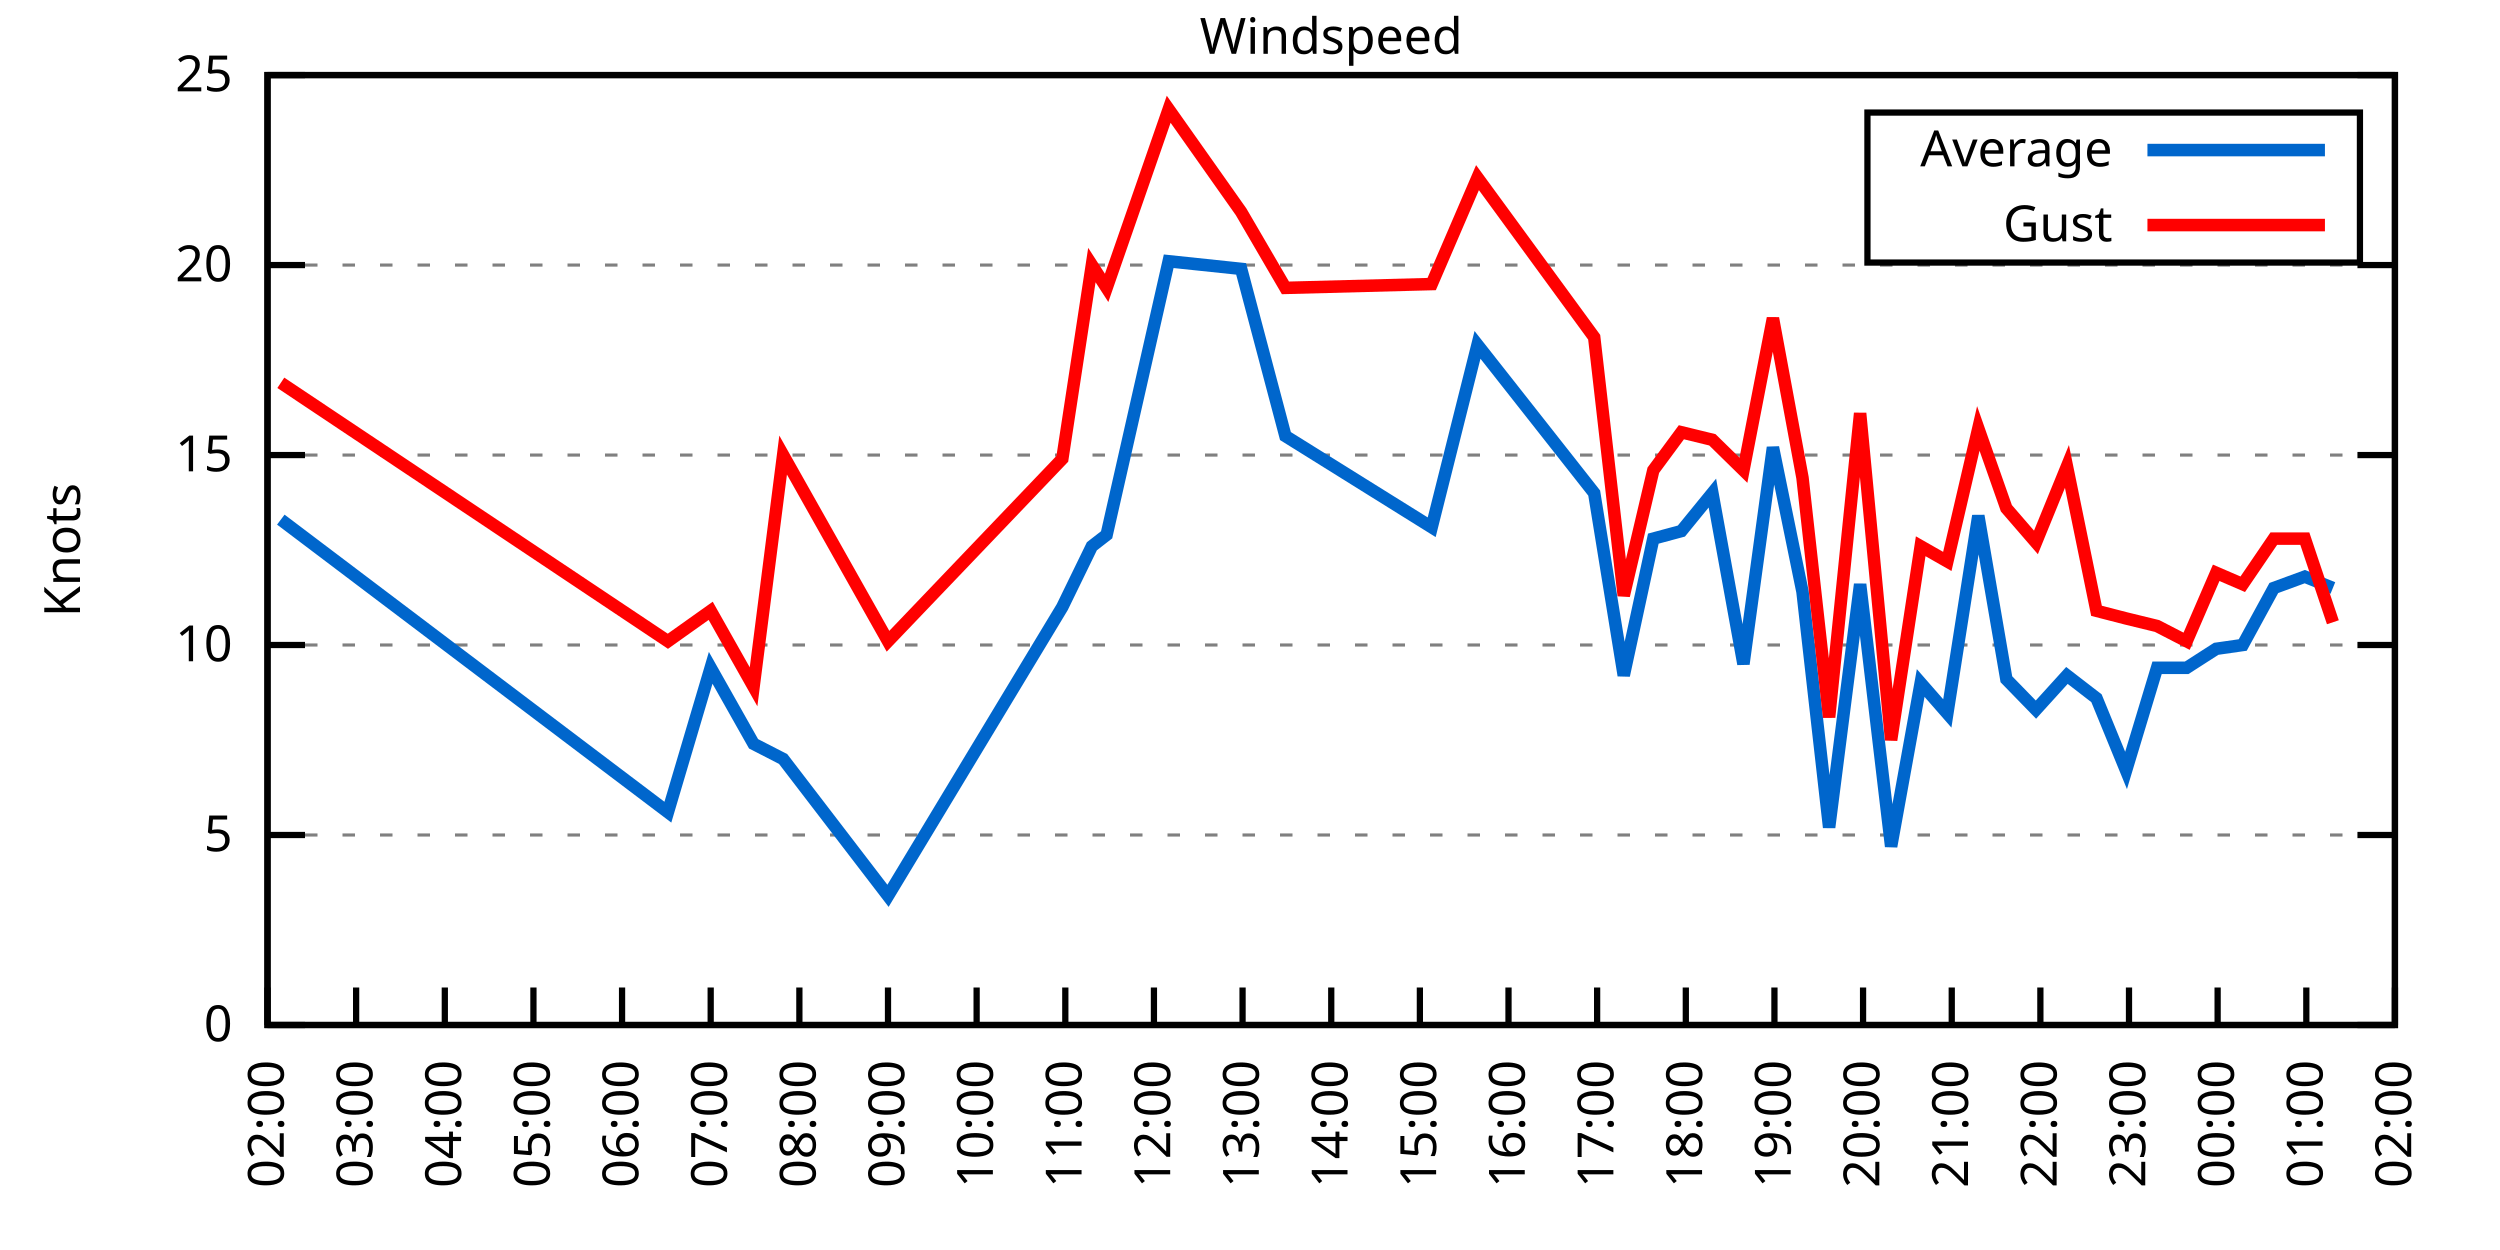
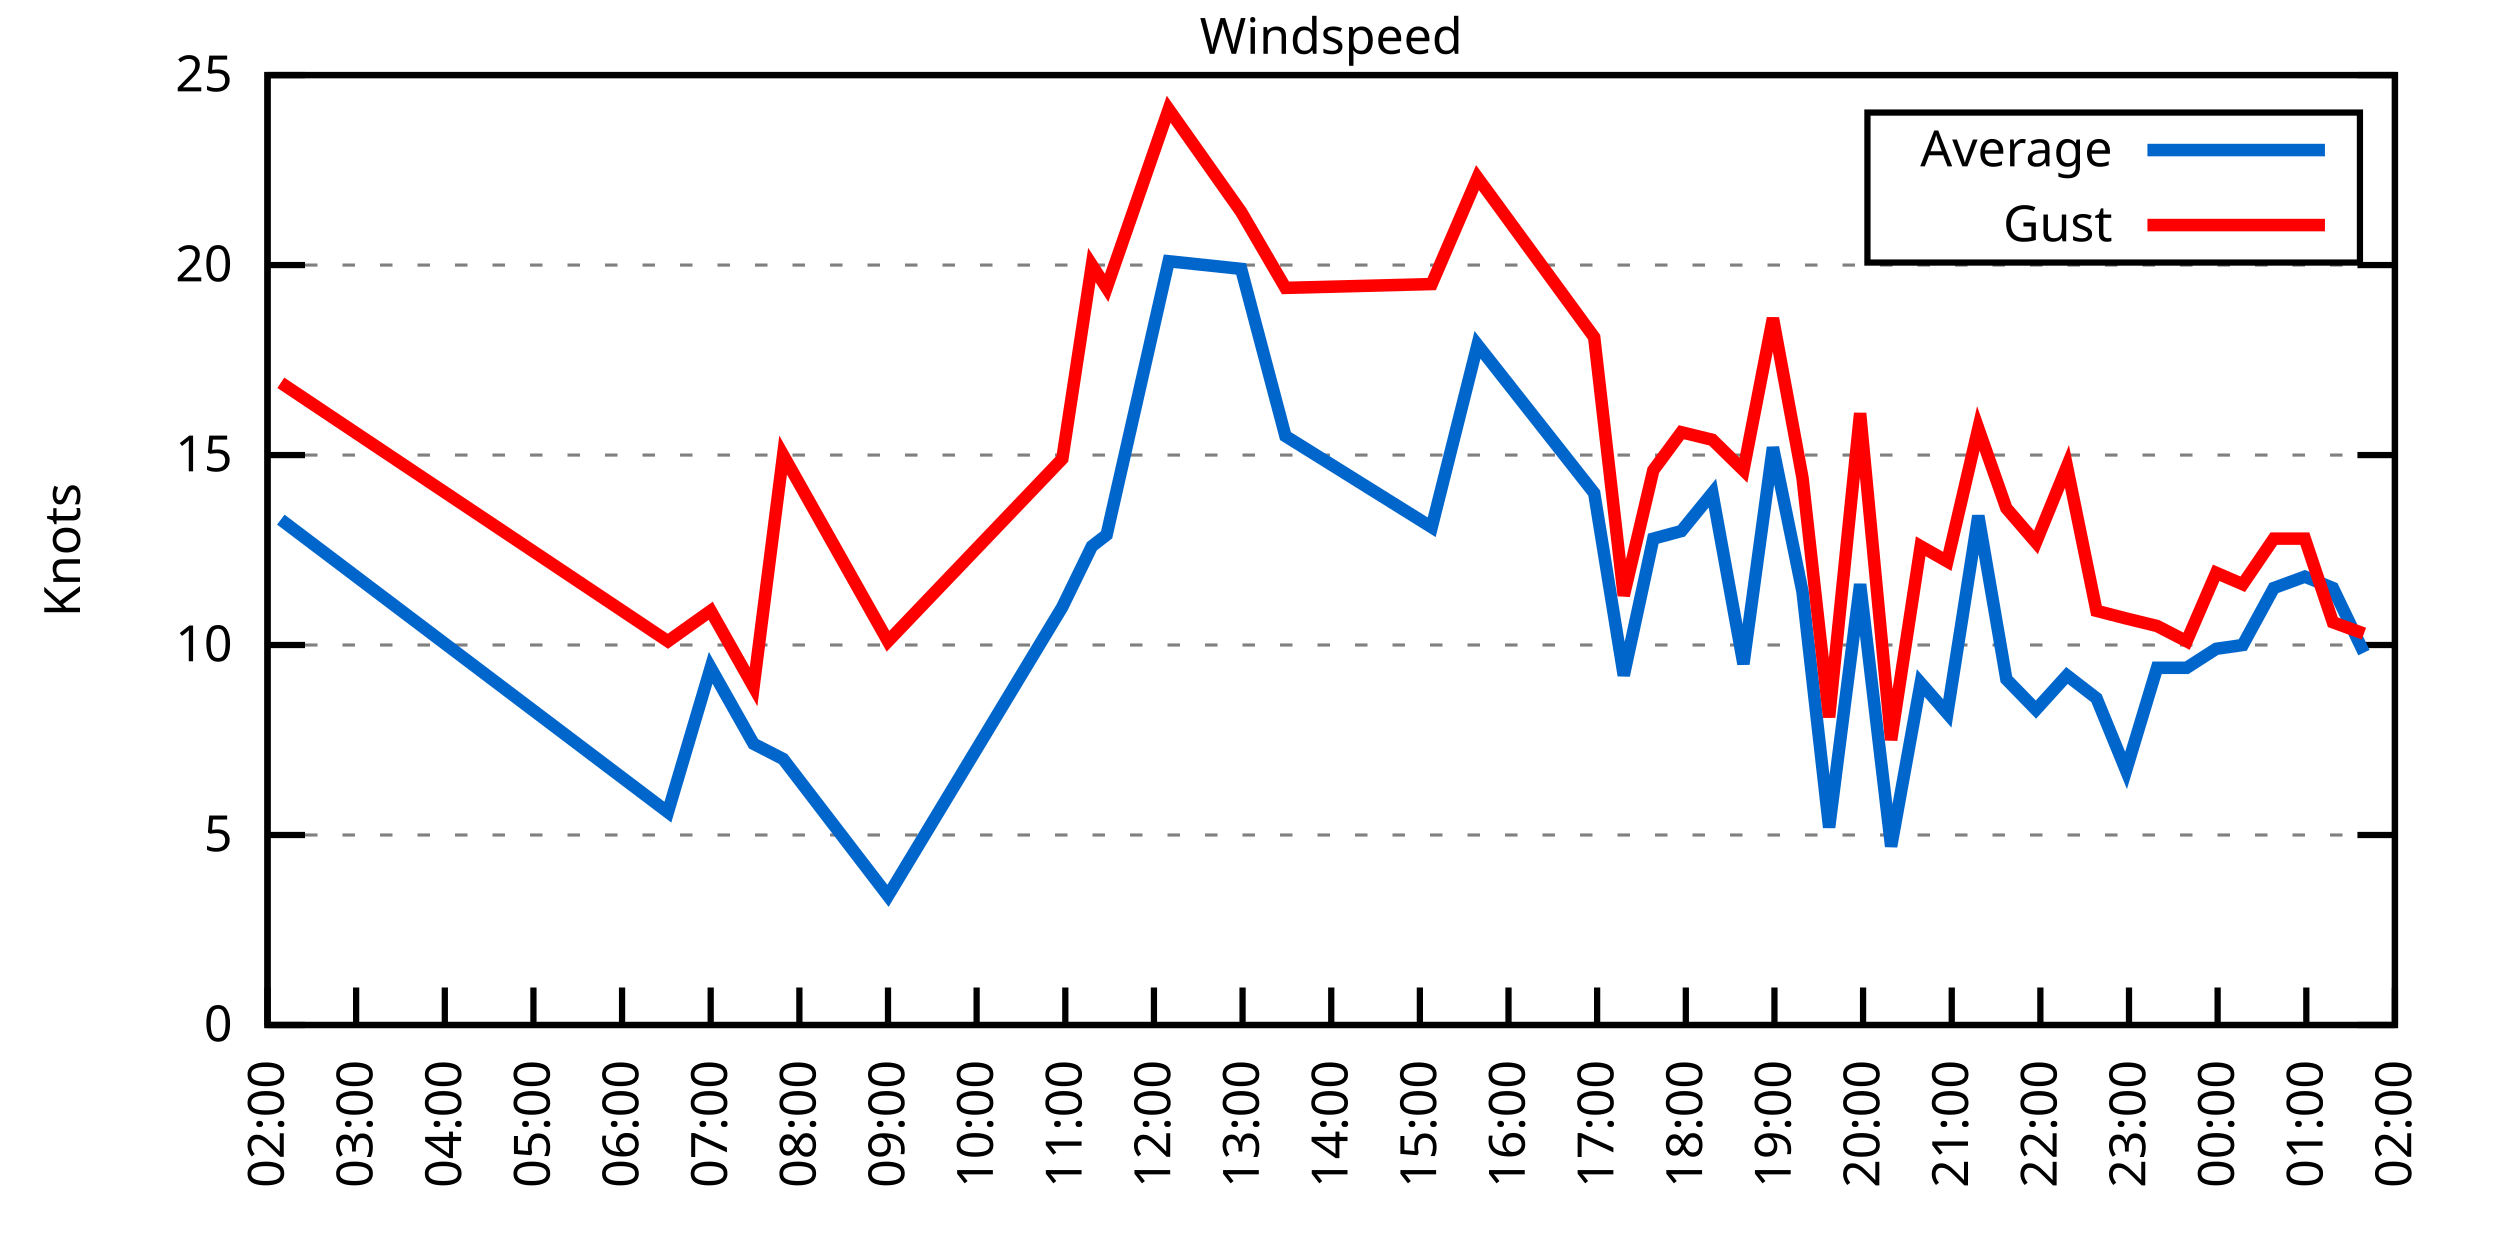
<svg xmlns="http://www.w3.org/2000/svg" xmlns:xlink="http://www.w3.org/1999/xlink" width="400" height="200" viewBox="0 0 400 200">
  <g id="gnuplot_canvas">
    <rect x="0" y="0" width="400" height="200" fill="none" />
    <defs>
      <circle id="gpDot" r="0.5" stroke-width="0.5" stroke="currentColor" />
      <path id="gpPt0" stroke-width="0.333" stroke="currentColor" d="M-1,0 h2 M0,-1 v2" />
      <path id="gpPt1" stroke-width="0.333" stroke="currentColor" d="M-1,-1 L1,1 M1,-1 L-1,1" />
      <path id="gpPt2" stroke-width="0.333" stroke="currentColor" d="M-1,0 L1,0 M0,-1 L0,1 M-1,-1 L1,1 M-1,1 L1,-1" />
      <rect id="gpPt3" stroke-width="0.333" stroke="currentColor" x="-1" y="-1" width="2" height="2" />
      <rect id="gpPt4" stroke-width="0.333" stroke="currentColor" fill="currentColor" x="-1" y="-1" width="2" height="2" />
      <circle id="gpPt5" stroke-width="0.333" stroke="currentColor" cx="0" cy="0" r="1" />
      <use xlink:href="#gpPt5" id="gpPt6" fill="currentColor" stroke="none" />
      <path id="gpPt7" stroke-width="0.333" stroke="currentColor" d="M0,-1.33 L-1.33,0.67 L1.33,0.67 z" />
      <use xlink:href="#gpPt7" id="gpPt8" fill="currentColor" stroke="none" />
      <use xlink:href="#gpPt7" id="gpPt9" stroke="currentColor" transform="rotate(180)" />
      <use xlink:href="#gpPt9" id="gpPt10" fill="currentColor" stroke="none" />
      <use xlink:href="#gpPt3" id="gpPt11" stroke="currentColor" transform="rotate(45)" />
      <use xlink:href="#gpPt11" id="gpPt12" fill="currentColor" stroke="none" />
      <path id="gpPt13" stroke-width="0.333" stroke="currentColor" d="M0,1.330 L1.265,0.411 L0.782,-1.067 L-0.782,-1.076 L-1.265,0.411 z" />
      <use xlink:href="#gpPt13" id="gpPt14" fill="currentColor" stroke="none" />
      <filter id="textbox" filterUnits="objectBoundingBox" x="0" y="0" height="1" width="1">
        <feFlood flood-color="white" flood-opacity="1" result="bgnd" />
        <feComposite in="SourceGraphic" in2="bgnd" operator="atop" />
      </filter>
      <filter id="greybox" filterUnits="objectBoundingBox" x="0" y="0" height="1" width="1">
        <feFlood flood-color="lightgrey" flood-opacity="1" result="grey" />
        <feComposite in="SourceGraphic" in2="grey" operator="atop" />
      </filter>
    </defs>
    <g fill="none" color="white" stroke="currentColor" stroke-width="1.00" stroke-linecap="butt" stroke-linejoin="miter">
</g>
    <g fill="none" color="black" stroke="currentColor" stroke-width="1.00" stroke-linecap="butt" stroke-linejoin="miter">
      <g stroke="none" shape-rendering="crispEdges">
        <polygon fill="rgb(255, 255, 255)" points="42.80,164.00 383.18,164.00 383.18,12.02 42.80,12.02 " />
      </g>
    </g>
    <g fill="none" color="black" stroke="currentColor" stroke-width="1.00" stroke-linecap="butt" stroke-linejoin="miter">
</g>
    <g fill="none" color="black" stroke="black" stroke-width="0.50" stroke-linecap="butt" stroke-linejoin="miter">
</g>
    <g fill="none" color="gray" stroke="currentColor" stroke-width="0.50" stroke-linecap="butt" stroke-linejoin="miter">
      <path stroke="gray" stroke-dasharray="2,4" class="gridline" d="M42.80,164.00 L383.19,164.00  " />
    </g>
    <g fill="none" color="gray" stroke="gray" stroke-width="1.00" stroke-linecap="butt" stroke-linejoin="miter">
</g>
    <g fill="none" color="black" stroke="currentColor" stroke-width="1.00" stroke-linecap="butt" stroke-linejoin="miter">
      <path stroke="black" d="M42.80,164.00 L48.80,164.00 M383.19,164.00 L377.19,164.00  " />
      <g transform="translate(37.20,166.60)" stroke="none" fill="black" font-family="Sans" font-size="8.00" text-anchor="end">
        <text>
          <tspan font-family="Sans"> 0</tspan>
        </text>
      </g>
    </g>
    <g fill="none" color="black" stroke="currentColor" stroke-width="1.00" stroke-linecap="butt" stroke-linejoin="miter">
</g>
    <g fill="none" color="black" stroke="black" stroke-width="0.50" stroke-linecap="butt" stroke-linejoin="miter">
</g>
    <g fill="none" color="gray" stroke="currentColor" stroke-width="0.50" stroke-linecap="butt" stroke-linejoin="miter">
      <path stroke="gray" stroke-dasharray="2,4" class="gridline" d="M42.80,133.60 L383.19,133.60  " />
    </g>
    <g fill="none" color="gray" stroke="gray" stroke-width="1.00" stroke-linecap="butt" stroke-linejoin="miter">
</g>
    <g fill="none" color="black" stroke="currentColor" stroke-width="1.00" stroke-linecap="butt" stroke-linejoin="miter">
      <path stroke="black" d="M42.80,133.60 L48.80,133.60 M383.19,133.60 L377.19,133.60  " />
      <g transform="translate(37.20,136.20)" stroke="none" fill="black" font-family="Sans" font-size="8.00" text-anchor="end">
        <text>
          <tspan font-family="Sans"> 5</tspan>
        </text>
      </g>
    </g>
    <g fill="none" color="black" stroke="currentColor" stroke-width="1.00" stroke-linecap="butt" stroke-linejoin="miter">
</g>
    <g fill="none" color="black" stroke="black" stroke-width="0.50" stroke-linecap="butt" stroke-linejoin="miter">
</g>
    <g fill="none" color="gray" stroke="currentColor" stroke-width="0.50" stroke-linecap="butt" stroke-linejoin="miter">
      <path stroke="gray" stroke-dasharray="2,4" class="gridline" d="M42.80,103.20 L383.19,103.20  " />
    </g>
    <g fill="none" color="gray" stroke="gray" stroke-width="1.00" stroke-linecap="butt" stroke-linejoin="miter">
</g>
    <g fill="none" color="black" stroke="currentColor" stroke-width="1.00" stroke-linecap="butt" stroke-linejoin="miter">
      <path stroke="black" d="M42.80,103.20 L48.80,103.20 M383.19,103.20 L377.19,103.20  " />
      <g transform="translate(37.20,105.80)" stroke="none" fill="black" font-family="Sans" font-size="8.00" text-anchor="end">
        <text>
          <tspan font-family="Sans"> 10</tspan>
        </text>
      </g>
    </g>
    <g fill="none" color="black" stroke="currentColor" stroke-width="1.00" stroke-linecap="butt" stroke-linejoin="miter">
</g>
    <g fill="none" color="black" stroke="black" stroke-width="0.50" stroke-linecap="butt" stroke-linejoin="miter">
</g>
    <g fill="none" color="gray" stroke="currentColor" stroke-width="0.50" stroke-linecap="butt" stroke-linejoin="miter">
      <path stroke="gray" stroke-dasharray="2,4" class="gridline" d="M42.80,72.81 L383.19,72.81  " />
    </g>
    <g fill="none" color="gray" stroke="gray" stroke-width="1.00" stroke-linecap="butt" stroke-linejoin="miter">
</g>
    <g fill="none" color="black" stroke="currentColor" stroke-width="1.00" stroke-linecap="butt" stroke-linejoin="miter">
      <path stroke="black" d="M42.80,72.81 L48.80,72.81 M383.19,72.81 L377.19,72.81  " />
      <g transform="translate(37.20,75.41)" stroke="none" fill="black" font-family="Sans" font-size="8.00" text-anchor="end">
        <text>
          <tspan font-family="Sans"> 15</tspan>
        </text>
      </g>
    </g>
    <g fill="none" color="black" stroke="currentColor" stroke-width="1.00" stroke-linecap="butt" stroke-linejoin="miter">
</g>
    <g fill="none" color="black" stroke="black" stroke-width="0.50" stroke-linecap="butt" stroke-linejoin="miter">
</g>
    <g fill="none" color="gray" stroke="currentColor" stroke-width="0.50" stroke-linecap="butt" stroke-linejoin="miter">
      <path stroke="gray" stroke-dasharray="2,4" class="gridline" d="M42.80,42.41 L383.19,42.41  " />
    </g>
    <g fill="none" color="gray" stroke="gray" stroke-width="1.00" stroke-linecap="butt" stroke-linejoin="miter">
</g>
    <g fill="none" color="black" stroke="currentColor" stroke-width="1.00" stroke-linecap="butt" stroke-linejoin="miter">
      <path stroke="black" d="M42.80,42.41 L48.80,42.41 M383.19,42.41 L377.19,42.41  " />
      <g transform="translate(37.20,45.01)" stroke="none" fill="black" font-family="Sans" font-size="8.00" text-anchor="end">
        <text>
          <tspan font-family="Sans"> 20</tspan>
        </text>
      </g>
    </g>
    <g fill="none" color="black" stroke="currentColor" stroke-width="1.00" stroke-linecap="butt" stroke-linejoin="miter">
</g>
    <g fill="none" color="black" stroke="black" stroke-width="0.50" stroke-linecap="butt" stroke-linejoin="miter">
</g>
    <g fill="none" color="gray" stroke="currentColor" stroke-width="0.50" stroke-linecap="butt" stroke-linejoin="miter">
      <path stroke="gray" stroke-dasharray="2,4" class="gridline" d="M42.80,12.01 L383.19,12.01  " />
    </g>
    <g fill="none" color="gray" stroke="gray" stroke-width="1.00" stroke-linecap="butt" stroke-linejoin="miter">
</g>
    <g fill="none" color="black" stroke="currentColor" stroke-width="1.00" stroke-linecap="butt" stroke-linejoin="miter">
      <path stroke="black" d="M42.80,12.01 L48.80,12.01 M383.19,12.01 L377.19,12.01  " />
      <g transform="translate(37.20,14.61)" stroke="none" fill="black" font-family="Sans" font-size="8.00" text-anchor="end">
        <text>
          <tspan font-family="Sans"> 25</tspan>
        </text>
      </g>
    </g>
    <g fill="none" color="black" stroke="currentColor" stroke-width="1.00" stroke-linecap="butt" stroke-linejoin="miter">
      <path stroke="black" d="M42.80,164.00 L42.80,158.00  " />
      <g transform="translate(45.40,169.60) rotate(270.00)" stroke="none" fill="black" font-family="Sans" font-size="8.00" text-anchor="end">
        <text>
          <tspan font-family="Sans">02:00</tspan>
        </text>
      </g>
    </g>
    <g fill="none" color="black" stroke="currentColor" stroke-width="1.00" stroke-linecap="butt" stroke-linejoin="miter">
      <path stroke="black" d="M56.98,164.00 L56.98,158.00  " />
      <g transform="translate(59.58,169.60) rotate(270.00)" stroke="none" fill="black" font-family="Sans" font-size="8.00" text-anchor="end">
        <text>
          <tspan font-family="Sans">03:00</tspan>
        </text>
      </g>
    </g>
    <g fill="none" color="black" stroke="currentColor" stroke-width="1.00" stroke-linecap="butt" stroke-linejoin="miter">
      <path stroke="black" d="M71.17,164.00 L71.17,158.00  " />
      <g transform="translate(73.77,169.60) rotate(270.00)" stroke="none" fill="black" font-family="Sans" font-size="8.00" text-anchor="end">
        <text>
          <tspan font-family="Sans">04:00</tspan>
        </text>
      </g>
    </g>
    <g fill="none" color="black" stroke="currentColor" stroke-width="1.00" stroke-linecap="butt" stroke-linejoin="miter">
      <path stroke="black" d="M85.35,164.00 L85.35,158.00  " />
      <g transform="translate(87.95,169.60) rotate(270.00)" stroke="none" fill="black" font-family="Sans" font-size="8.00" text-anchor="end">
        <text>
          <tspan font-family="Sans">05:00</tspan>
        </text>
      </g>
    </g>
    <g fill="none" color="black" stroke="currentColor" stroke-width="1.00" stroke-linecap="butt" stroke-linejoin="miter">
      <path stroke="black" d="M99.53,164.00 L99.53,158.00  " />
      <g transform="translate(102.13,169.60) rotate(270.00)" stroke="none" fill="black" font-family="Sans" font-size="8.00" text-anchor="end">
        <text>
          <tspan font-family="Sans">06:00</tspan>
        </text>
      </g>
    </g>
    <g fill="none" color="black" stroke="currentColor" stroke-width="1.00" stroke-linecap="butt" stroke-linejoin="miter">
      <path stroke="black" d="M113.71,164.00 L113.71,158.00  " />
      <g transform="translate(116.31,169.60) rotate(270.00)" stroke="none" fill="black" font-family="Sans" font-size="8.00" text-anchor="end">
        <text>
          <tspan font-family="Sans">07:00</tspan>
        </text>
      </g>
    </g>
    <g fill="none" color="black" stroke="currentColor" stroke-width="1.00" stroke-linecap="butt" stroke-linejoin="miter">
      <path stroke="black" d="M127.90,164.00 L127.90,158.00  " />
      <g transform="translate(130.50,169.60) rotate(270.00)" stroke="none" fill="black" font-family="Sans" font-size="8.00" text-anchor="end">
        <text>
          <tspan font-family="Sans">08:00</tspan>
        </text>
      </g>
    </g>
    <g fill="none" color="black" stroke="currentColor" stroke-width="1.00" stroke-linecap="butt" stroke-linejoin="miter">
      <path stroke="black" d="M142.08,164.00 L142.08,158.00  " />
      <g transform="translate(144.68,169.60) rotate(270.00)" stroke="none" fill="black" font-family="Sans" font-size="8.00" text-anchor="end">
        <text>
          <tspan font-family="Sans">09:00</tspan>
        </text>
      </g>
    </g>
    <g fill="none" color="black" stroke="currentColor" stroke-width="1.00" stroke-linecap="butt" stroke-linejoin="miter">
      <path stroke="black" d="M156.26,164.00 L156.26,158.00  " />
      <g transform="translate(158.86,169.60) rotate(270.00)" stroke="none" fill="black" font-family="Sans" font-size="8.00" text-anchor="end">
        <text>
          <tspan font-family="Sans">10:00</tspan>
        </text>
      </g>
    </g>
    <g fill="none" color="black" stroke="currentColor" stroke-width="1.00" stroke-linecap="butt" stroke-linejoin="miter">
      <path stroke="black" d="M170.45,164.00 L170.45,158.00  " />
      <g transform="translate(173.05,169.60) rotate(270.00)" stroke="none" fill="black" font-family="Sans" font-size="8.00" text-anchor="end">
        <text>
          <tspan font-family="Sans">11:00</tspan>
        </text>
      </g>
    </g>
    <g fill="none" color="black" stroke="currentColor" stroke-width="1.00" stroke-linecap="butt" stroke-linejoin="miter">
      <path stroke="black" d="M184.63,164.00 L184.63,158.00  " />
      <g transform="translate(187.23,169.60) rotate(270.00)" stroke="none" fill="black" font-family="Sans" font-size="8.00" text-anchor="end">
        <text>
          <tspan font-family="Sans">12:00</tspan>
        </text>
      </g>
    </g>
    <g fill="none" color="black" stroke="currentColor" stroke-width="1.00" stroke-linecap="butt" stroke-linejoin="miter">
      <path stroke="black" d="M198.81,164.00 L198.81,158.00  " />
      <g transform="translate(201.41,169.60) rotate(270.00)" stroke="none" fill="black" font-family="Sans" font-size="8.00" text-anchor="end">
        <text>
          <tspan font-family="Sans">13:00</tspan>
        </text>
      </g>
    </g>
    <g fill="none" color="black" stroke="currentColor" stroke-width="1.00" stroke-linecap="butt" stroke-linejoin="miter">
      <path stroke="black" d="M213.00,164.00 L213.00,158.00  " />
      <g transform="translate(215.60,169.60) rotate(270.00)" stroke="none" fill="black" font-family="Sans" font-size="8.00" text-anchor="end">
        <text>
          <tspan font-family="Sans">14:00</tspan>
        </text>
      </g>
    </g>
    <g fill="none" color="black" stroke="currentColor" stroke-width="1.00" stroke-linecap="butt" stroke-linejoin="miter">
      <path stroke="black" d="M227.18,164.00 L227.18,158.00  " />
      <g transform="translate(229.78,169.60) rotate(270.00)" stroke="none" fill="black" font-family="Sans" font-size="8.00" text-anchor="end">
        <text>
          <tspan font-family="Sans">15:00</tspan>
        </text>
      </g>
    </g>
    <g fill="none" color="black" stroke="currentColor" stroke-width="1.00" stroke-linecap="butt" stroke-linejoin="miter">
      <path stroke="black" d="M241.36,164.00 L241.36,158.00  " />
      <g transform="translate(243.96,169.60) rotate(270.00)" stroke="none" fill="black" font-family="Sans" font-size="8.00" text-anchor="end">
        <text>
          <tspan font-family="Sans">16:00</tspan>
        </text>
      </g>
    </g>
    <g fill="none" color="black" stroke="currentColor" stroke-width="1.00" stroke-linecap="butt" stroke-linejoin="miter">
      <path stroke="black" d="M255.54,164.00 L255.54,158.00  " />
      <g transform="translate(258.14,169.60) rotate(270.00)" stroke="none" fill="black" font-family="Sans" font-size="8.00" text-anchor="end">
        <text>
          <tspan font-family="Sans">17:00</tspan>
        </text>
      </g>
    </g>
    <g fill="none" color="black" stroke="currentColor" stroke-width="1.00" stroke-linecap="butt" stroke-linejoin="miter">
      <path stroke="black" d="M269.73,164.00 L269.73,158.00  " />
      <g transform="translate(272.33,169.60) rotate(270.00)" stroke="none" fill="black" font-family="Sans" font-size="8.00" text-anchor="end">
        <text>
          <tspan font-family="Sans">18:00</tspan>
        </text>
      </g>
    </g>
    <g fill="none" color="black" stroke="currentColor" stroke-width="1.00" stroke-linecap="butt" stroke-linejoin="miter">
      <path stroke="black" d="M283.91,164.00 L283.91,158.00  " />
      <g transform="translate(286.51,169.60) rotate(270.00)" stroke="none" fill="black" font-family="Sans" font-size="8.00" text-anchor="end">
        <text>
          <tspan font-family="Sans">19:00</tspan>
        </text>
      </g>
    </g>
    <g fill="none" color="black" stroke="currentColor" stroke-width="1.00" stroke-linecap="butt" stroke-linejoin="miter">
      <path stroke="black" d="M298.09,164.00 L298.09,158.00  " />
      <g transform="translate(300.69,169.60) rotate(270.00)" stroke="none" fill="black" font-family="Sans" font-size="8.00" text-anchor="end">
        <text>
          <tspan font-family="Sans">20:00</tspan>
        </text>
      </g>
    </g>
    <g fill="none" color="black" stroke="currentColor" stroke-width="1.00" stroke-linecap="butt" stroke-linejoin="miter">
      <path stroke="black" d="M312.28,164.00 L312.28,158.00  " />
      <g transform="translate(314.88,169.60) rotate(270.00)" stroke="none" fill="black" font-family="Sans" font-size="8.00" text-anchor="end">
        <text>
          <tspan font-family="Sans">21:00</tspan>
        </text>
      </g>
    </g>
    <g fill="none" color="black" stroke="currentColor" stroke-width="1.00" stroke-linecap="butt" stroke-linejoin="miter">
      <path stroke="black" d="M326.46,164.00 L326.46,158.00  " />
      <g transform="translate(329.06,169.60) rotate(270.00)" stroke="none" fill="black" font-family="Sans" font-size="8.00" text-anchor="end">
        <text>
          <tspan font-family="Sans">22:00</tspan>
        </text>
      </g>
    </g>
    <g fill="none" color="black" stroke="currentColor" stroke-width="1.00" stroke-linecap="butt" stroke-linejoin="miter">
      <path stroke="black" d="M340.64,164.00 L340.64,158.00  " />
      <g transform="translate(343.24,169.60) rotate(270.00)" stroke="none" fill="black" font-family="Sans" font-size="8.00" text-anchor="end">
        <text>
          <tspan font-family="Sans">23:00</tspan>
        </text>
      </g>
    </g>
    <g fill="none" color="black" stroke="currentColor" stroke-width="1.00" stroke-linecap="butt" stroke-linejoin="miter">
      <path stroke="black" d="M354.82,164.00 L354.82,158.00  " />
      <g transform="translate(357.42,169.60) rotate(270.00)" stroke="none" fill="black" font-family="Sans" font-size="8.00" text-anchor="end">
        <text>
          <tspan font-family="Sans">00:00</tspan>
        </text>
      </g>
    </g>
    <g fill="none" color="black" stroke="currentColor" stroke-width="1.00" stroke-linecap="butt" stroke-linejoin="miter">
      <path stroke="black" d="M369.01,164.00 L369.01,158.00  " />
      <g transform="translate(371.61,169.60) rotate(270.00)" stroke="none" fill="black" font-family="Sans" font-size="8.00" text-anchor="end">
        <text>
          <tspan font-family="Sans">01:00</tspan>
        </text>
      </g>
    </g>
    <g fill="none" color="black" stroke="currentColor" stroke-width="1.00" stroke-linecap="butt" stroke-linejoin="miter">
      <path stroke="black" d="M383.19,164.00 L383.19,158.00  " />
      <g transform="translate(385.79,169.60) rotate(270.00)" stroke="none" fill="black" font-family="Sans" font-size="8.00" text-anchor="end">
        <text>
          <tspan font-family="Sans">02:00</tspan>
        </text>
      </g>
    </g>
    <g fill="none" color="black" stroke="currentColor" stroke-width="1.00" stroke-linecap="butt" stroke-linejoin="miter">
</g>
    <g fill="none" color="black" stroke="currentColor" stroke-width="1.00" stroke-linecap="butt" stroke-linejoin="miter">
      <path stroke="black" d="M42.80,12.01 L42.80,164.00 L383.19,164.00 L383.19,12.01 L42.80,12.01 Z  " />
    </g>
    <g fill="none" color="black" stroke="currentColor" stroke-width="1.00" stroke-linecap="butt" stroke-linejoin="miter">
</g>
    <g fill="none" color="black" stroke="currentColor" stroke-width="1.00" stroke-linecap="butt" stroke-linejoin="miter">
      <path stroke="black" d="M298.79,42.01 L298.79,18.01 L377.59,18.01 L377.59,42.01 L298.79,42.01 Z  " />
    </g>
    <g id="Windspeed_plot_1">
      <g fill="none" color="white" stroke="black" stroke-width="2.00" stroke-linecap="butt" stroke-linejoin="miter">
</g>
      <g fill="none" color="black" stroke="currentColor" stroke-width="2.00" stroke-linecap="butt" stroke-linejoin="miter">
        <g transform="translate(337.99,26.61)" stroke="none" fill="black" font-family="Sans" font-size="8.00" text-anchor="end">
          <text>
            <tspan font-family="Sans">Average</tspan>
          </text>
        </g>
      </g>
      <g fill="none" color="black" stroke="currentColor" stroke-width="2.00" stroke-linecap="butt" stroke-linejoin="miter">
-         <path stroke="rgb(  0, 102, 204)" d="M343.59,24.01 L371.99,24.01 M44.93,83.14 L106.86,129.95 L113.71,106.85 L120.57,119.01 L125.30,121.44 L142.08,143.33   L169.97,97.12 L174.70,87.40 L177.06,85.57 L186.99,41.80 L198.58,43.02 L205.67,69.77 L229.07,84.36 L236.40,55.18   L255.07,78.89 L259.80,108.07 L264.53,86.18 L269.02,84.97 L273.98,78.89 L278.95,106.24 L283.67,71.59 L288.40,94.69   L292.66,132.39 L297.62,93.48 L302.58,135.43 L307.31,109.28 L311.57,114.15 L316.53,82.53 L321.02,108.68 L325.75,113.54   L330.71,108.07 L335.44,111.72 L340.17,123.27 L345.13,106.85 L349.86,106.85 L354.59,103.81 L358.84,103.20 L363.81,94.08   L368.77,92.26 L373.26,94.08  " />
+         <path stroke="rgb(  0, 102, 204)" d="M343.59,24.01 L371.99,24.01 M44.93,83.14 L106.86,129.95 L113.71,106.85 L120.57,119.01 L125.30,121.44 L142.08,143.33   L169.97,97.12 L174.70,87.40 L177.06,85.57 L186.99,41.80 L198.58,43.02 L205.67,69.77 L229.07,84.36 L236.40,55.18   L255.07,78.89 L259.80,108.07 L264.53,86.18 L269.02,84.97 L273.98,78.89 L278.95,106.24 L283.67,71.59 L288.40,94.69   L292.66,132.39 L297.62,93.48 L302.58,135.43 L307.31,109.28 L311.57,114.15 L316.53,82.53 L321.02,108.68 L325.75,113.54   L330.71,108.07 L335.44,111.72 L340.17,123.27 L345.13,106.85 L349.86,106.85 L354.59,103.81 L358.84,103.20 L363.81,94.08   L368.77,92.26 L373.26,94.08 L378.23,104.42  " />
      </g>
    </g>
    <g id="Windspeed_plot_2">
      <g fill="none" color="black" stroke="currentColor" stroke-width="2.00" stroke-linecap="butt" stroke-linejoin="miter">
        <g transform="translate(337.99,38.61)" stroke="none" fill="black" font-family="Sans" font-size="8.00" text-anchor="end">
          <text>
            <tspan font-family="Sans">Gust</tspan>
          </text>
        </g>
      </g>
      <g fill="none" color="black" stroke="currentColor" stroke-width="2.00" stroke-linecap="butt" stroke-linejoin="miter">
-         <path stroke="rgb(255,   0,   0)" d="M343.59,36.01 L371.99,36.01 M44.93,61.25 L106.86,102.60 L113.71,97.73 L120.57,109.89 L125.30,72.81 L142.08,102.60   L169.97,73.41 L174.70,42.41 L177.06,46.06 L186.99,17.48 L198.58,33.90 L205.67,46.06 L229.07,45.45 L236.40,28.42   L255.07,53.96 L259.80,95.30 L264.53,75.24 L269.02,69.16 L273.98,70.37 L278.95,75.24 L283.67,50.92 L288.40,76.45   L292.66,114.76 L297.62,66.12 L302.58,118.40 L307.31,87.40 L311.57,89.83 L316.53,68.55 L321.02,81.32 L325.75,86.79   L330.71,74.63 L335.44,97.73 L340.17,98.95 L345.13,100.16 L349.86,102.60 L354.59,91.65 L358.84,93.48 L363.81,86.18   L368.77,86.18 L373.26,99.56  " />
+         <path stroke="rgb(255,   0,   0)" d="M343.59,36.01 L371.99,36.01 M44.93,61.25 L106.86,102.60 L113.71,97.73 L120.57,109.89 L125.30,72.81 L142.08,102.60   L169.97,73.41 L174.70,42.41 L177.06,46.06 L186.99,17.48 L198.58,33.90 L205.67,46.06 L229.07,45.45 L236.40,28.42   L255.07,53.96 L259.80,95.30 L264.53,75.24 L269.02,69.16 L273.98,70.37 L278.95,75.24 L283.67,50.92 L288.40,76.45   L292.66,114.76 L297.62,66.12 L302.58,118.40 L307.31,87.40 L311.57,89.83 L316.53,68.55 L321.02,81.32 L325.75,86.79   L330.71,74.63 L335.44,97.73 L340.17,98.95 L345.13,100.16 L349.86,102.60 L354.59,91.65 L358.84,93.48 L363.81,86.18   L368.77,86.18 L373.26,99.56 L378.23,101.38  " />
      </g>
    </g>
    <g fill="none" color="black" stroke="currentColor" stroke-width="2.00" stroke-linecap="butt" stroke-linejoin="miter">
</g>
    <g fill="none" color="black" stroke="black" stroke-width="1.00" stroke-linecap="butt" stroke-linejoin="miter">
</g>
    <g fill="none" color="black" stroke="currentColor" stroke-width="1.00" stroke-linecap="butt" stroke-linejoin="miter">
      <path stroke="black" d="M42.80,12.01 L42.80,164.00 L383.19,164.00 L383.19,12.01 L42.80,12.01 Z  " />
      <g transform="translate(12.80,88.01) rotate(270.00)" stroke="none" fill="black" font-family="Sans" font-size="8.00" text-anchor="middle">
        <text>
          <tspan font-family="Sans">Knots</tspan>
        </text>
      </g>
    </g>
    <g fill="none" color="black" stroke="currentColor" stroke-width="1.00" stroke-linecap="butt" stroke-linejoin="miter">
</g>
    <g fill="none" color="black" stroke="currentColor" stroke-width="1.00" stroke-linecap="butt" stroke-linejoin="miter">
      <g transform="translate(212.99,8.61)" stroke="none" fill="black" font-family="Sans" font-size="8.00" text-anchor="middle">
        <text>
          <tspan font-family="Sans">Windspeed</tspan>
        </text>
      </g>
    </g>
    <g fill="none" color="black" stroke="currentColor" stroke-width="1.00" stroke-linecap="butt" stroke-linejoin="miter">
</g>
  </g>
</svg>
